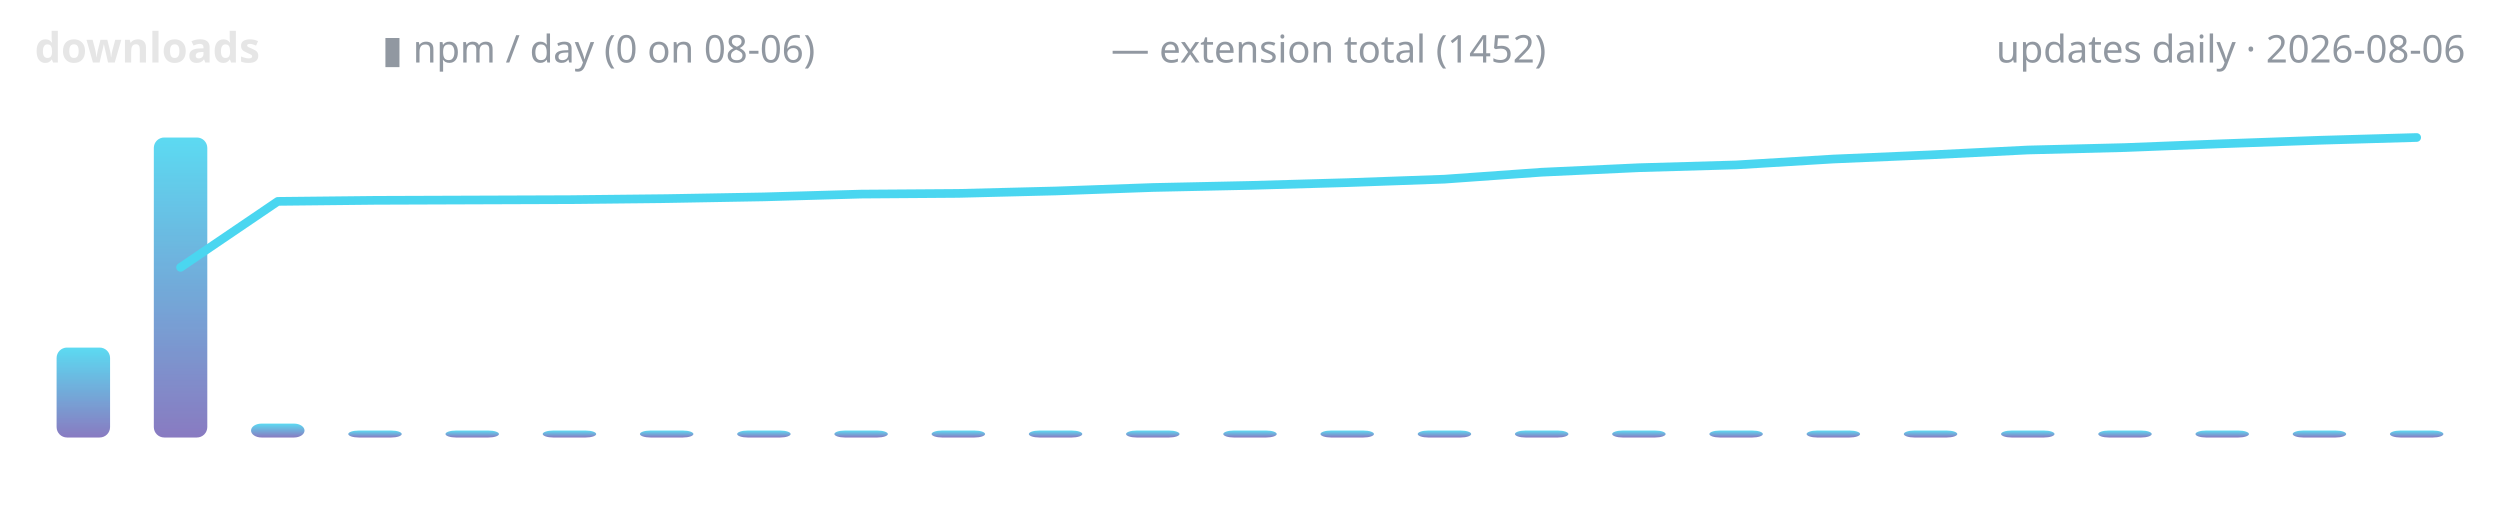
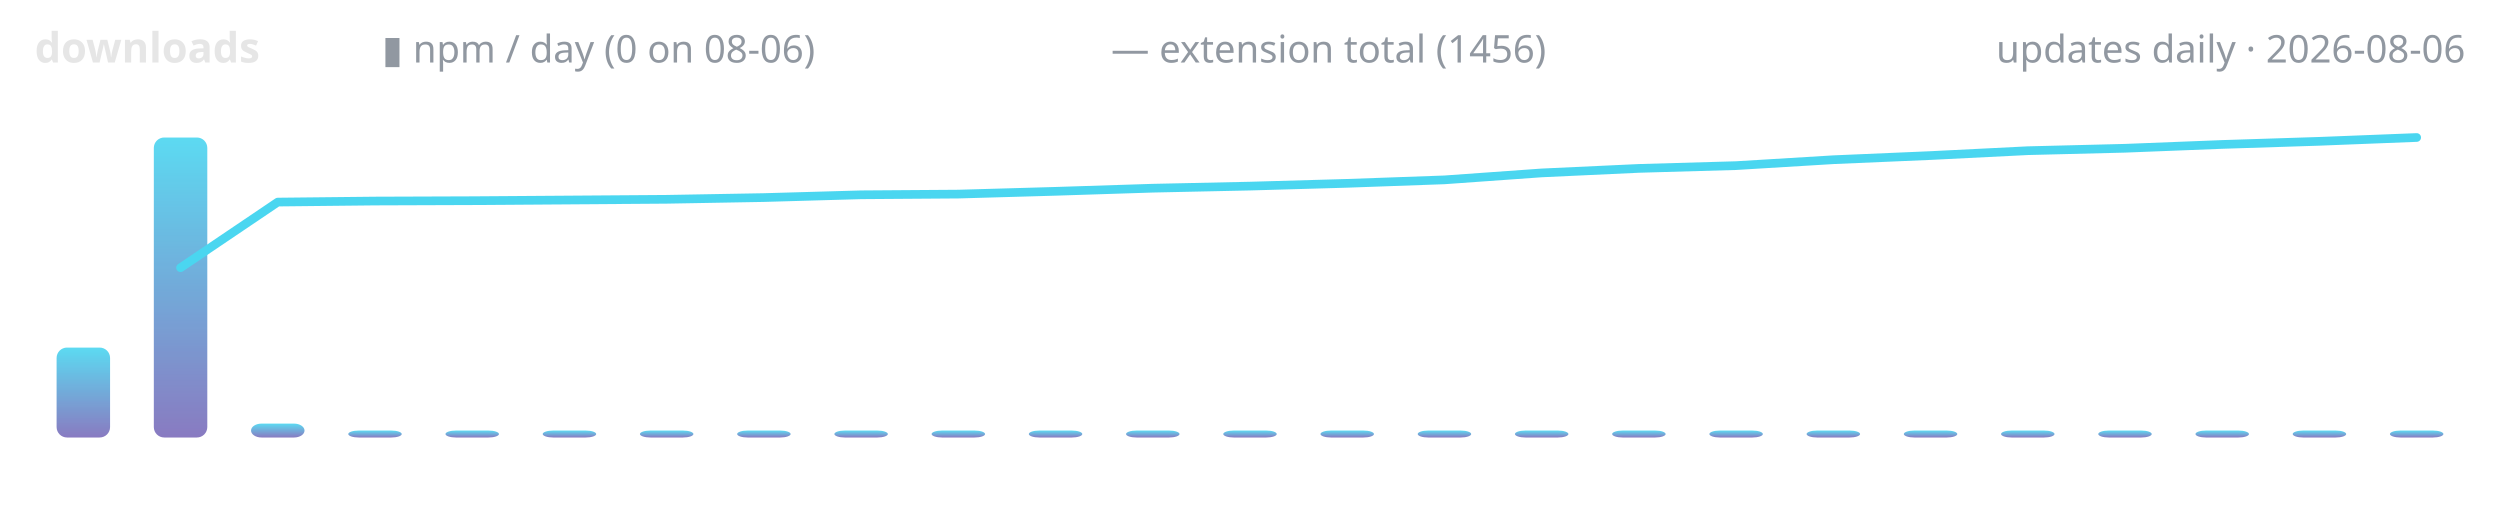
<svg xmlns="http://www.w3.org/2000/svg" width="720" height="150" viewBox="0 0 720 150" role="img" aria-label="lodestone downloads over time">
  <defs>
    <linearGradient id="g" x1="0" y1="1" x2="0" y2="0">
      <stop offset="0" stop-color="#7c6cba" />
      <stop offset="1" stop-color="#4ad6f0" />
    </linearGradient>
  </defs>
  <text x="10" y="18" font-family="ui-sans-serif,system-ui,sans-serif" font-size="12" font-weight="600" fill="#e6e6e6" text-anchor="start">downloads</text>
  <text x="110" y="18" font-family="ui-sans-serif,system-ui,sans-serif" font-size="11" font-weight="400" fill="#9198a1" text-anchor="start">▮ npm / day (0 on 08-06)</text>
-   <text x="320" y="18" font-family="ui-sans-serif,system-ui,sans-serif" font-size="11" font-weight="400" fill="#9198a1" text-anchor="start">— extension total (1452)</text>
+   <text x="320" y="18" font-family="ui-sans-serif,system-ui,sans-serif" font-size="11" font-weight="400" fill="#9198a1" text-anchor="start">— extension total (1456)</text>
  <text x="710" y="18" font-family="ui-sans-serif,system-ui,sans-serif" font-size="11" font-weight="400" fill="#9198a1" text-anchor="end">updates daily · 2026-08-06</text>
  <rect x="16.3" y="100.1" width="15.4" height="25.9" rx="3" fill="url(#g)" opacity="0.9" />
  <rect x="44.3" y="39.6" width="15.4" height="86.4" rx="3" fill="url(#g)" opacity="0.9" />
  <rect x="72.3" y="122.0" width="15.4" height="4.0" rx="3" fill="url(#g)" opacity="0.9" />
  <rect x="100.3" y="124.0" width="15.4" height="2.0" rx="3" fill="url(#g)" opacity="0.9" />
  <rect x="128.3" y="124.0" width="15.4" height="2.0" rx="3" fill="url(#g)" opacity="0.9" />
  <rect x="156.3" y="124.0" width="15.4" height="2.0" rx="3" fill="url(#g)" opacity="0.9" />
  <rect x="184.3" y="124.0" width="15.4" height="2.0" rx="3" fill="url(#g)" opacity="0.9" />
  <rect x="212.3" y="124.0" width="15.4" height="2.0" rx="3" fill="url(#g)" opacity="0.9" />
  <rect x="240.3" y="124.0" width="15.4" height="2.0" rx="3" fill="url(#g)" opacity="0.9" />
  <rect x="268.3" y="124.0" width="15.4" height="2.0" rx="3" fill="url(#g)" opacity="0.9" />
  <rect x="296.3" y="124.0" width="15.4" height="2.0" rx="3" fill="url(#g)" opacity="0.9" />
  <rect x="324.3" y="124.0" width="15.4" height="2.0" rx="3" fill="url(#g)" opacity="0.9" />
  <rect x="352.3" y="124.0" width="15.4" height="2.0" rx="3" fill="url(#g)" opacity="0.9" />
  <rect x="380.3" y="124.0" width="15.4" height="2.0" rx="3" fill="url(#g)" opacity="0.9" />
  <rect x="408.3" y="124.0" width="15.4" height="2.0" rx="3" fill="url(#g)" opacity="0.9" />
  <rect x="436.3" y="124.0" width="15.4" height="2.0" rx="3" fill="url(#g)" opacity="0.9" />
  <rect x="464.3" y="124.0" width="15.4" height="2.0" rx="3" fill="url(#g)" opacity="0.9" />
  <rect x="492.3" y="124.0" width="15.4" height="2.0" rx="3" fill="url(#g)" opacity="0.9" />
  <rect x="520.3" y="124.0" width="15.4" height="2.0" rx="3" fill="url(#g)" opacity="0.9" />
  <rect x="548.3" y="124.0" width="15.4" height="2.0" rx="3" fill="url(#g)" opacity="0.9" />
  <rect x="576.3" y="124.0" width="15.4" height="2.0" rx="3" fill="url(#g)" opacity="0.9" />
  <rect x="604.3" y="124.0" width="15.4" height="2.0" rx="3" fill="url(#g)" opacity="0.9" />
  <rect x="632.3" y="124.0" width="15.4" height="2.0" rx="3" fill="url(#g)" opacity="0.9" />
  <rect x="660.3" y="124.0" width="15.4" height="2.0" rx="3" fill="url(#g)" opacity="0.9" />
  <rect x="688.3" y="124.0" width="15.4" height="2.0" rx="3" fill="url(#g)" opacity="0.9" />
-   <polyline points="52.0,77.0 80.0,58.0 108.0,57.7 136.0,57.6 164.0,57.5 192.0,57.2 220.0,56.7 248.0,55.9 276.0,55.7 304.0,55.0 332.0,54.0 360.0,53.4 388.0,52.6 416.0,51.6 444.0,49.6 472.0,48.3 500.0,47.5 528.0,45.8 556.0,44.6 584.0,43.2 612.0,42.5 640.0,41.4 668.0,40.4 696.0,39.6" fill="none" stroke="#4ad6f0" stroke-width="2.5" stroke-linecap="round" stroke-linejoin="round" />
+   <polyline points="52.0,77.1 80.0,58.2 108.0,57.9 136.0,57.8 164.0,57.6 192.0,57.4 220.0,56.9 248.0,56.1 276.0,55.9 304.0,55.1 332.0,54.2 360.0,53.6 388.0,52.8 416.0,51.8 444.0,49.8 472.0,48.5 500.0,47.7 528.0,46.0 556.0,44.8 584.0,43.4 612.0,42.7 640.0,41.6 668.0,40.7 696.0,39.6" fill="none" stroke="#4ad6f0" stroke-width="2.5" stroke-linecap="round" stroke-linejoin="round" />
</svg>
